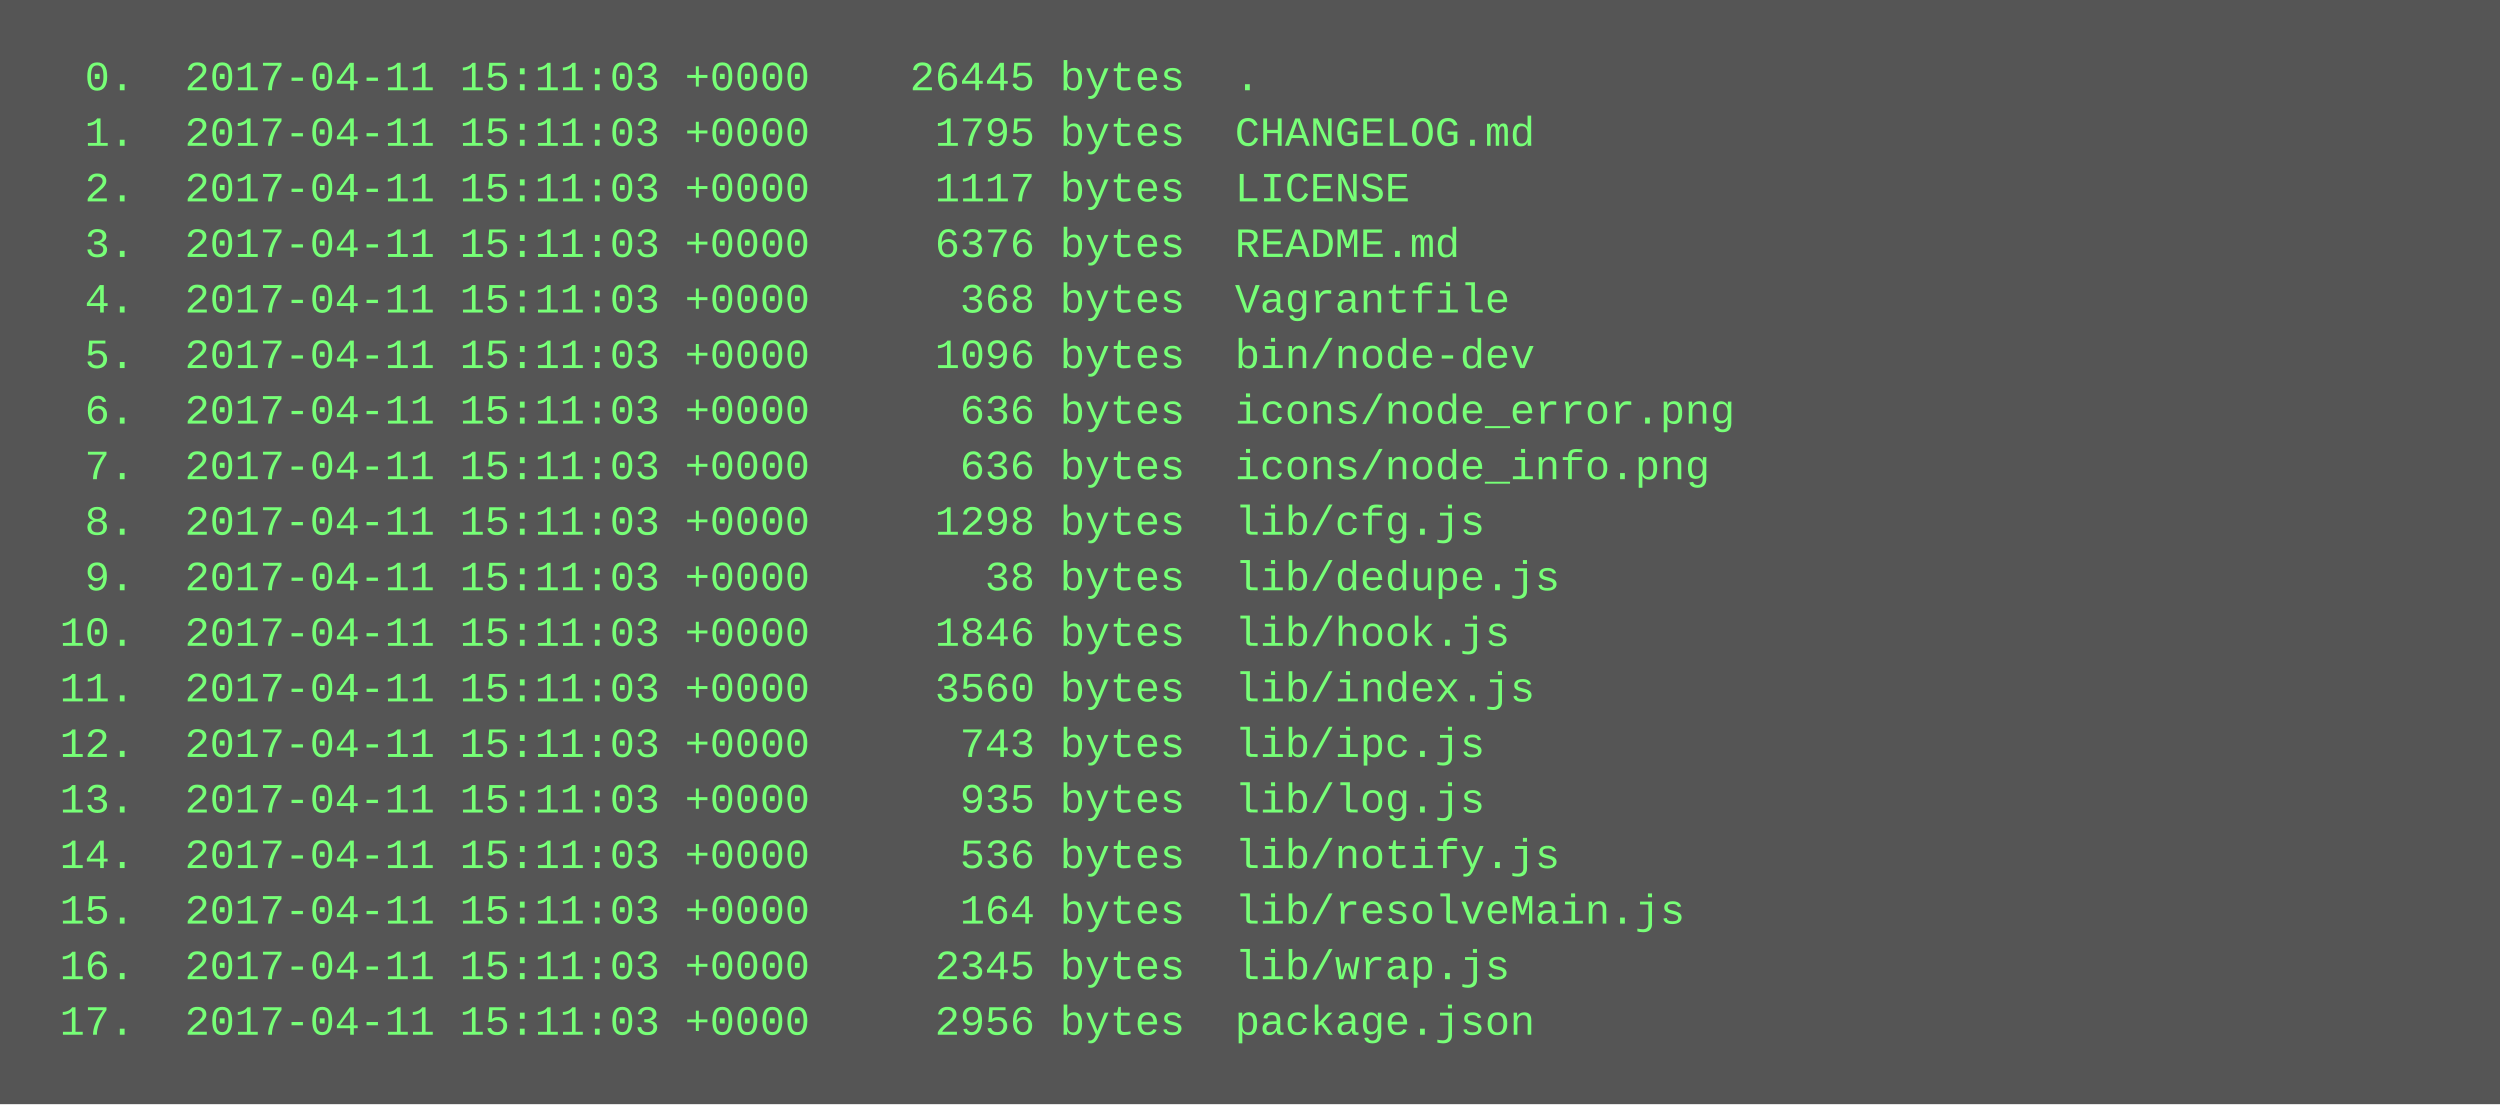
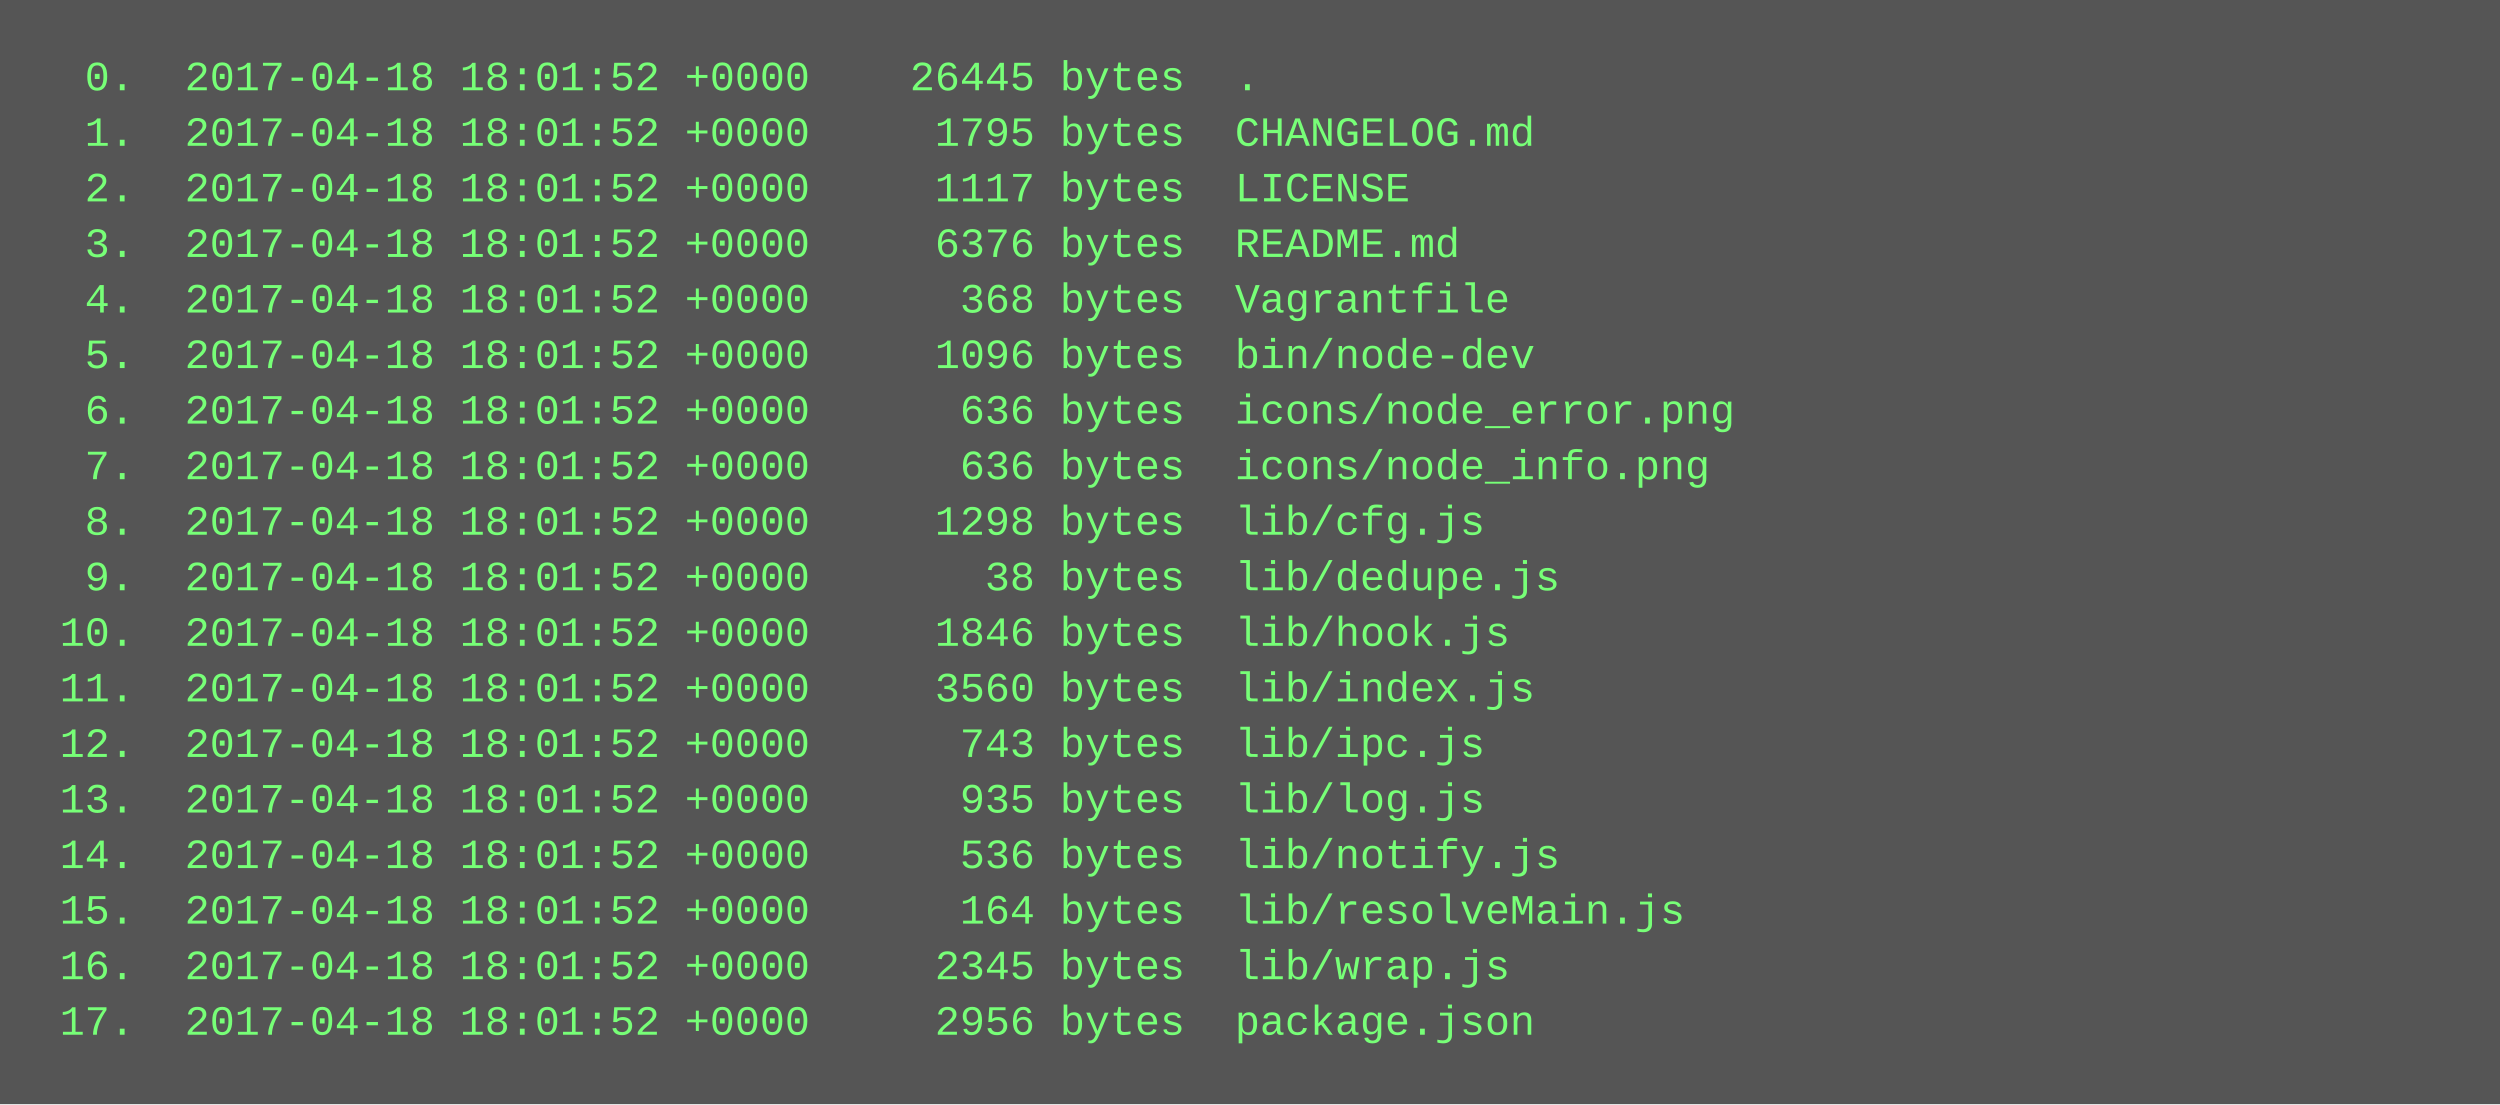
<svg xmlns="http://www.w3.org/2000/svg" height="318" width="720">
  <rect height="318" fill="#555" width="720" />
  <text fill="#7f7" font-family="Courier New" font-size="12" xml:space="preserve">
-     <tspan x="10" y="26">  0.  2017-04-11 15:11:03 +0000    26445 bytes  .</tspan>
-     <tspan x="10" y="42">  1.  2017-04-11 15:11:03 +0000     1795 bytes  CHANGELOG.md</tspan>
-     <tspan x="10" y="58">  2.  2017-04-11 15:11:03 +0000     1117 bytes  LICENSE</tspan>
-     <tspan x="10" y="74">  3.  2017-04-11 15:11:03 +0000     6376 bytes  README.md</tspan>
-     <tspan x="10" y="90">  4.  2017-04-11 15:11:03 +0000      368 bytes  Vagrantfile</tspan>
-     <tspan x="10" y="106">  5.  2017-04-11 15:11:03 +0000     1096 bytes  bin/node-dev</tspan>
-     <tspan x="10" y="122">  6.  2017-04-11 15:11:03 +0000      636 bytes  icons/node_error.png</tspan>
-     <tspan x="10" y="138">  7.  2017-04-11 15:11:03 +0000      636 bytes  icons/node_info.png</tspan>
-     <tspan x="10" y="154">  8.  2017-04-11 15:11:03 +0000     1298 bytes  lib/cfg.js</tspan>
-     <tspan x="10" y="170">  9.  2017-04-11 15:11:03 +0000       38 bytes  lib/dedupe.js</tspan>
-     <tspan x="10" y="186"> 10.  2017-04-11 15:11:03 +0000     1846 bytes  lib/hook.js</tspan>
-     <tspan x="10" y="202"> 11.  2017-04-11 15:11:03 +0000     3560 bytes  lib/index.js</tspan>
-     <tspan x="10" y="218"> 12.  2017-04-11 15:11:03 +0000      743 bytes  lib/ipc.js</tspan>
-     <tspan x="10" y="234"> 13.  2017-04-11 15:11:03 +0000      935 bytes  lib/log.js</tspan>
-     <tspan x="10" y="250"> 14.  2017-04-11 15:11:03 +0000      536 bytes  lib/notify.js</tspan>
-     <tspan x="10" y="266"> 15.  2017-04-11 15:11:03 +0000      164 bytes  lib/resolveMain.js</tspan>
-     <tspan x="10" y="282"> 16.  2017-04-11 15:11:03 +0000     2345 bytes  lib/wrap.js</tspan>
-     <tspan x="10" y="298"> 17.  2017-04-11 15:11:03 +0000     2956 bytes  package.json</tspan>
+     <tspan x="10" y="26">  0.  2017-04-18 18:01:52 +0000    26445 bytes  .</tspan>
+     <tspan x="10" y="42">  1.  2017-04-18 18:01:52 +0000     1795 bytes  CHANGELOG.md</tspan>
+     <tspan x="10" y="58">  2.  2017-04-18 18:01:52 +0000     1117 bytes  LICENSE</tspan>
+     <tspan x="10" y="74">  3.  2017-04-18 18:01:52 +0000     6376 bytes  README.md</tspan>
+     <tspan x="10" y="90">  4.  2017-04-18 18:01:52 +0000      368 bytes  Vagrantfile</tspan>
+     <tspan x="10" y="106">  5.  2017-04-18 18:01:52 +0000     1096 bytes  bin/node-dev</tspan>
+     <tspan x="10" y="122">  6.  2017-04-18 18:01:52 +0000      636 bytes  icons/node_error.png</tspan>
+     <tspan x="10" y="138">  7.  2017-04-18 18:01:52 +0000      636 bytes  icons/node_info.png</tspan>
+     <tspan x="10" y="154">  8.  2017-04-18 18:01:52 +0000     1298 bytes  lib/cfg.js</tspan>
+     <tspan x="10" y="170">  9.  2017-04-18 18:01:52 +0000       38 bytes  lib/dedupe.js</tspan>
+     <tspan x="10" y="186"> 10.  2017-04-18 18:01:52 +0000     1846 bytes  lib/hook.js</tspan>
+     <tspan x="10" y="202"> 11.  2017-04-18 18:01:52 +0000     3560 bytes  lib/index.js</tspan>
+     <tspan x="10" y="218"> 12.  2017-04-18 18:01:52 +0000      743 bytes  lib/ipc.js</tspan>
+     <tspan x="10" y="234"> 13.  2017-04-18 18:01:52 +0000      935 bytes  lib/log.js</tspan>
+     <tspan x="10" y="250"> 14.  2017-04-18 18:01:52 +0000      536 bytes  lib/notify.js</tspan>
+     <tspan x="10" y="266"> 15.  2017-04-18 18:01:52 +0000      164 bytes  lib/resolveMain.js</tspan>
+     <tspan x="10" y="282"> 16.  2017-04-18 18:01:52 +0000     2345 bytes  lib/wrap.js</tspan>
+     <tspan x="10" y="298"> 17.  2017-04-18 18:01:52 +0000     2956 bytes  package.json</tspan>
  </text>
</svg>
